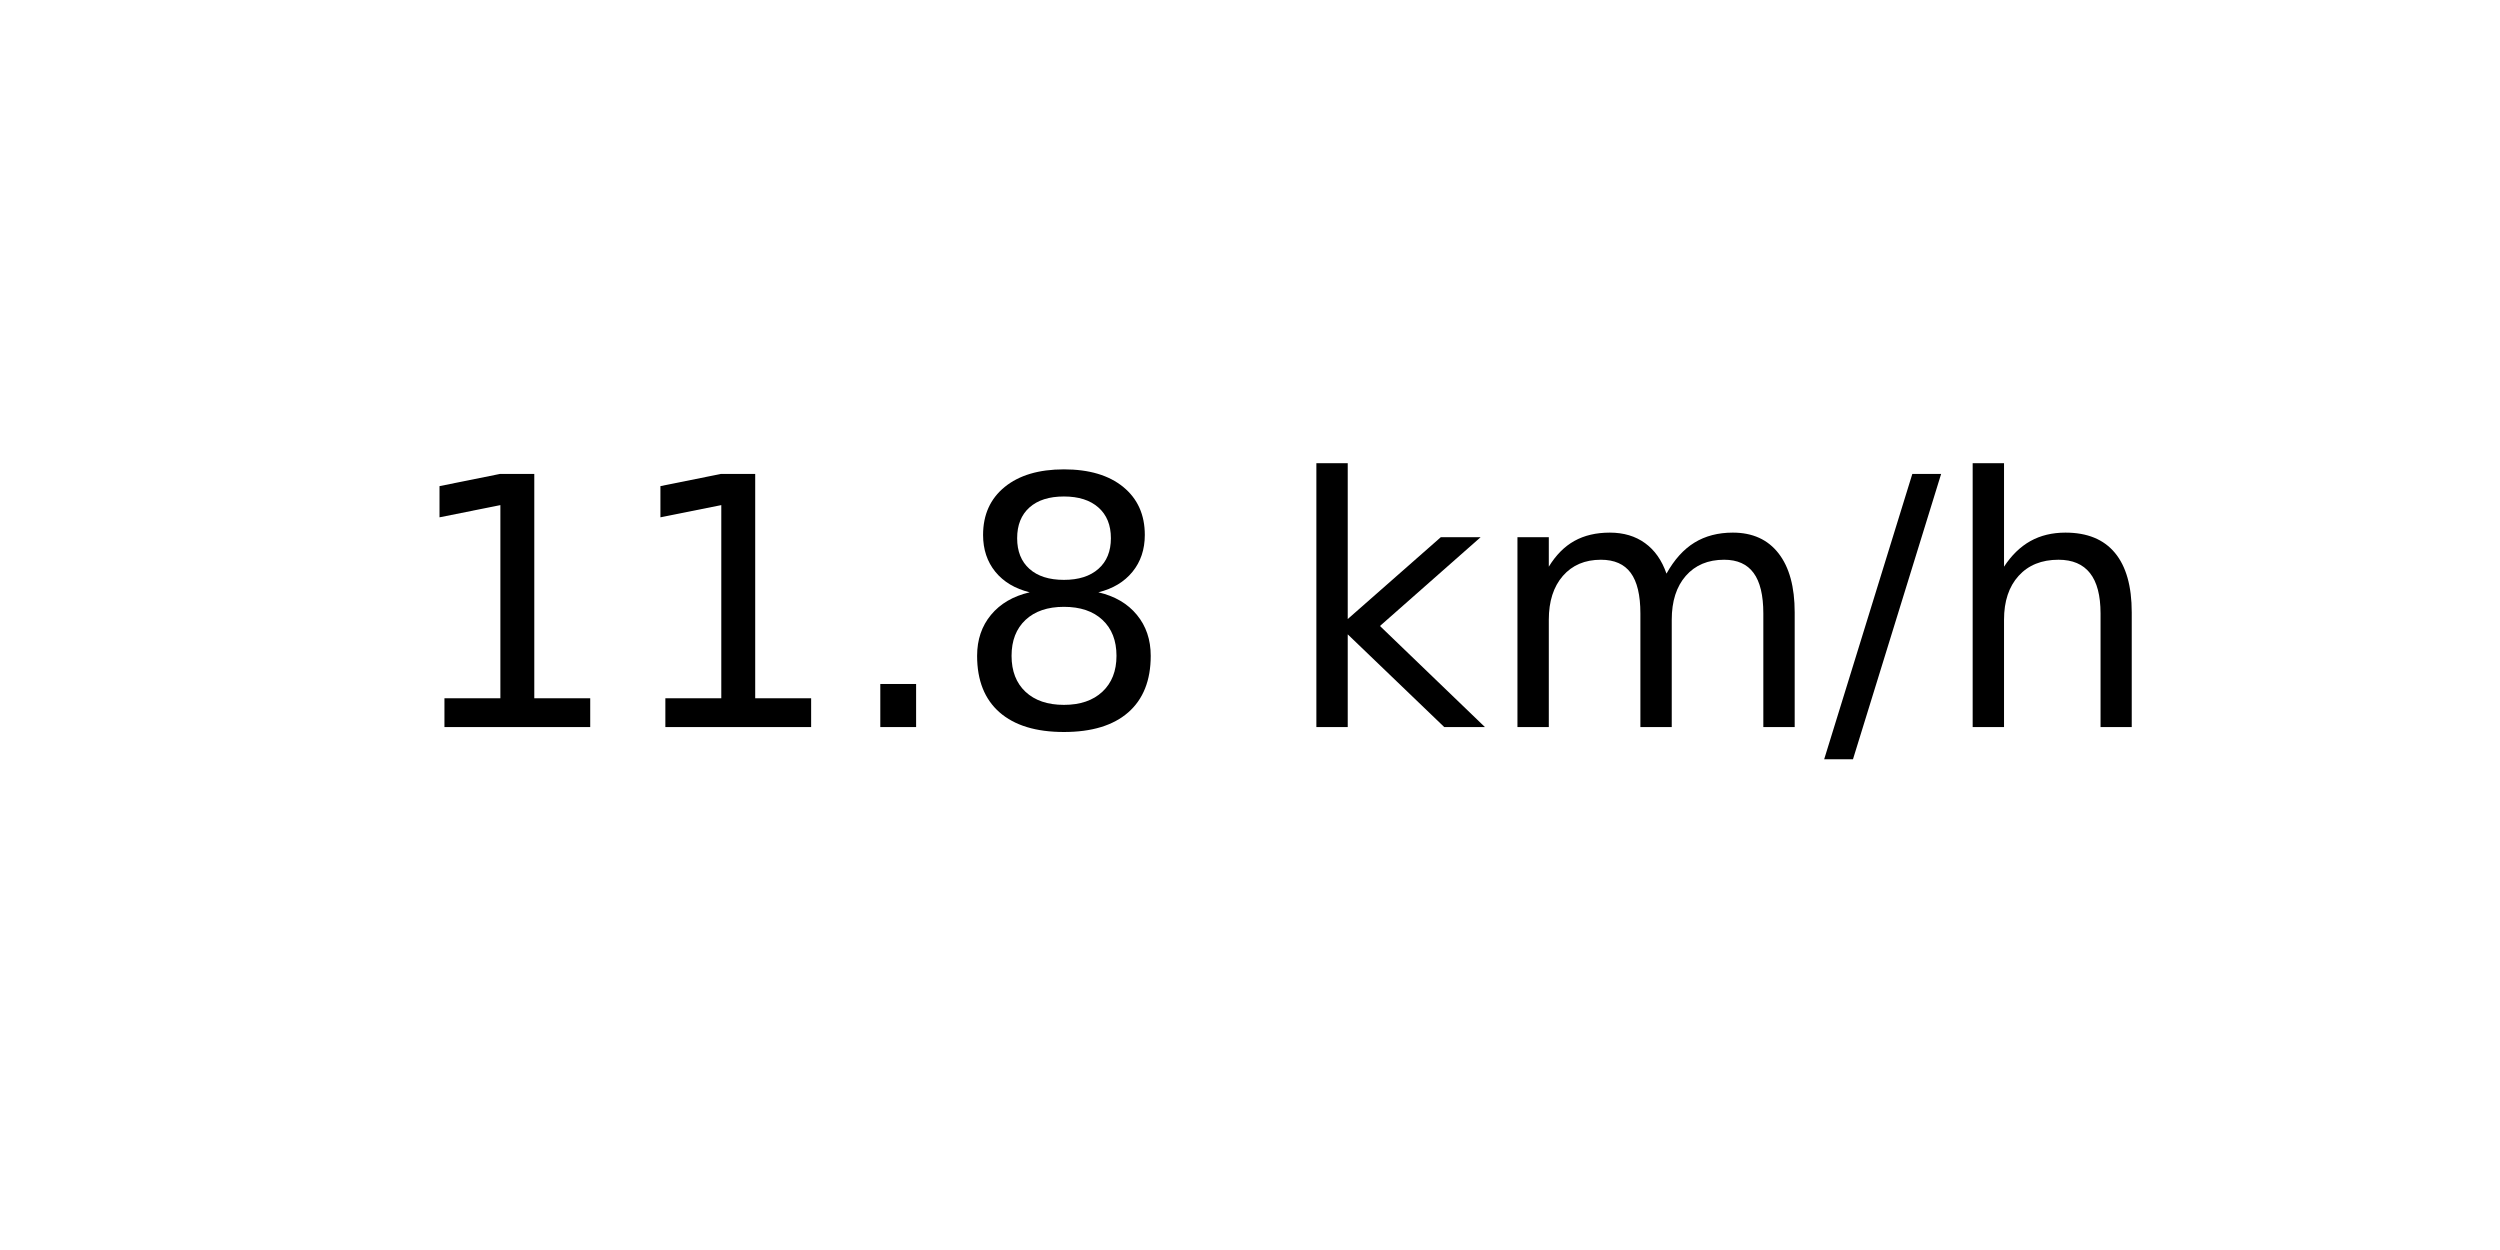
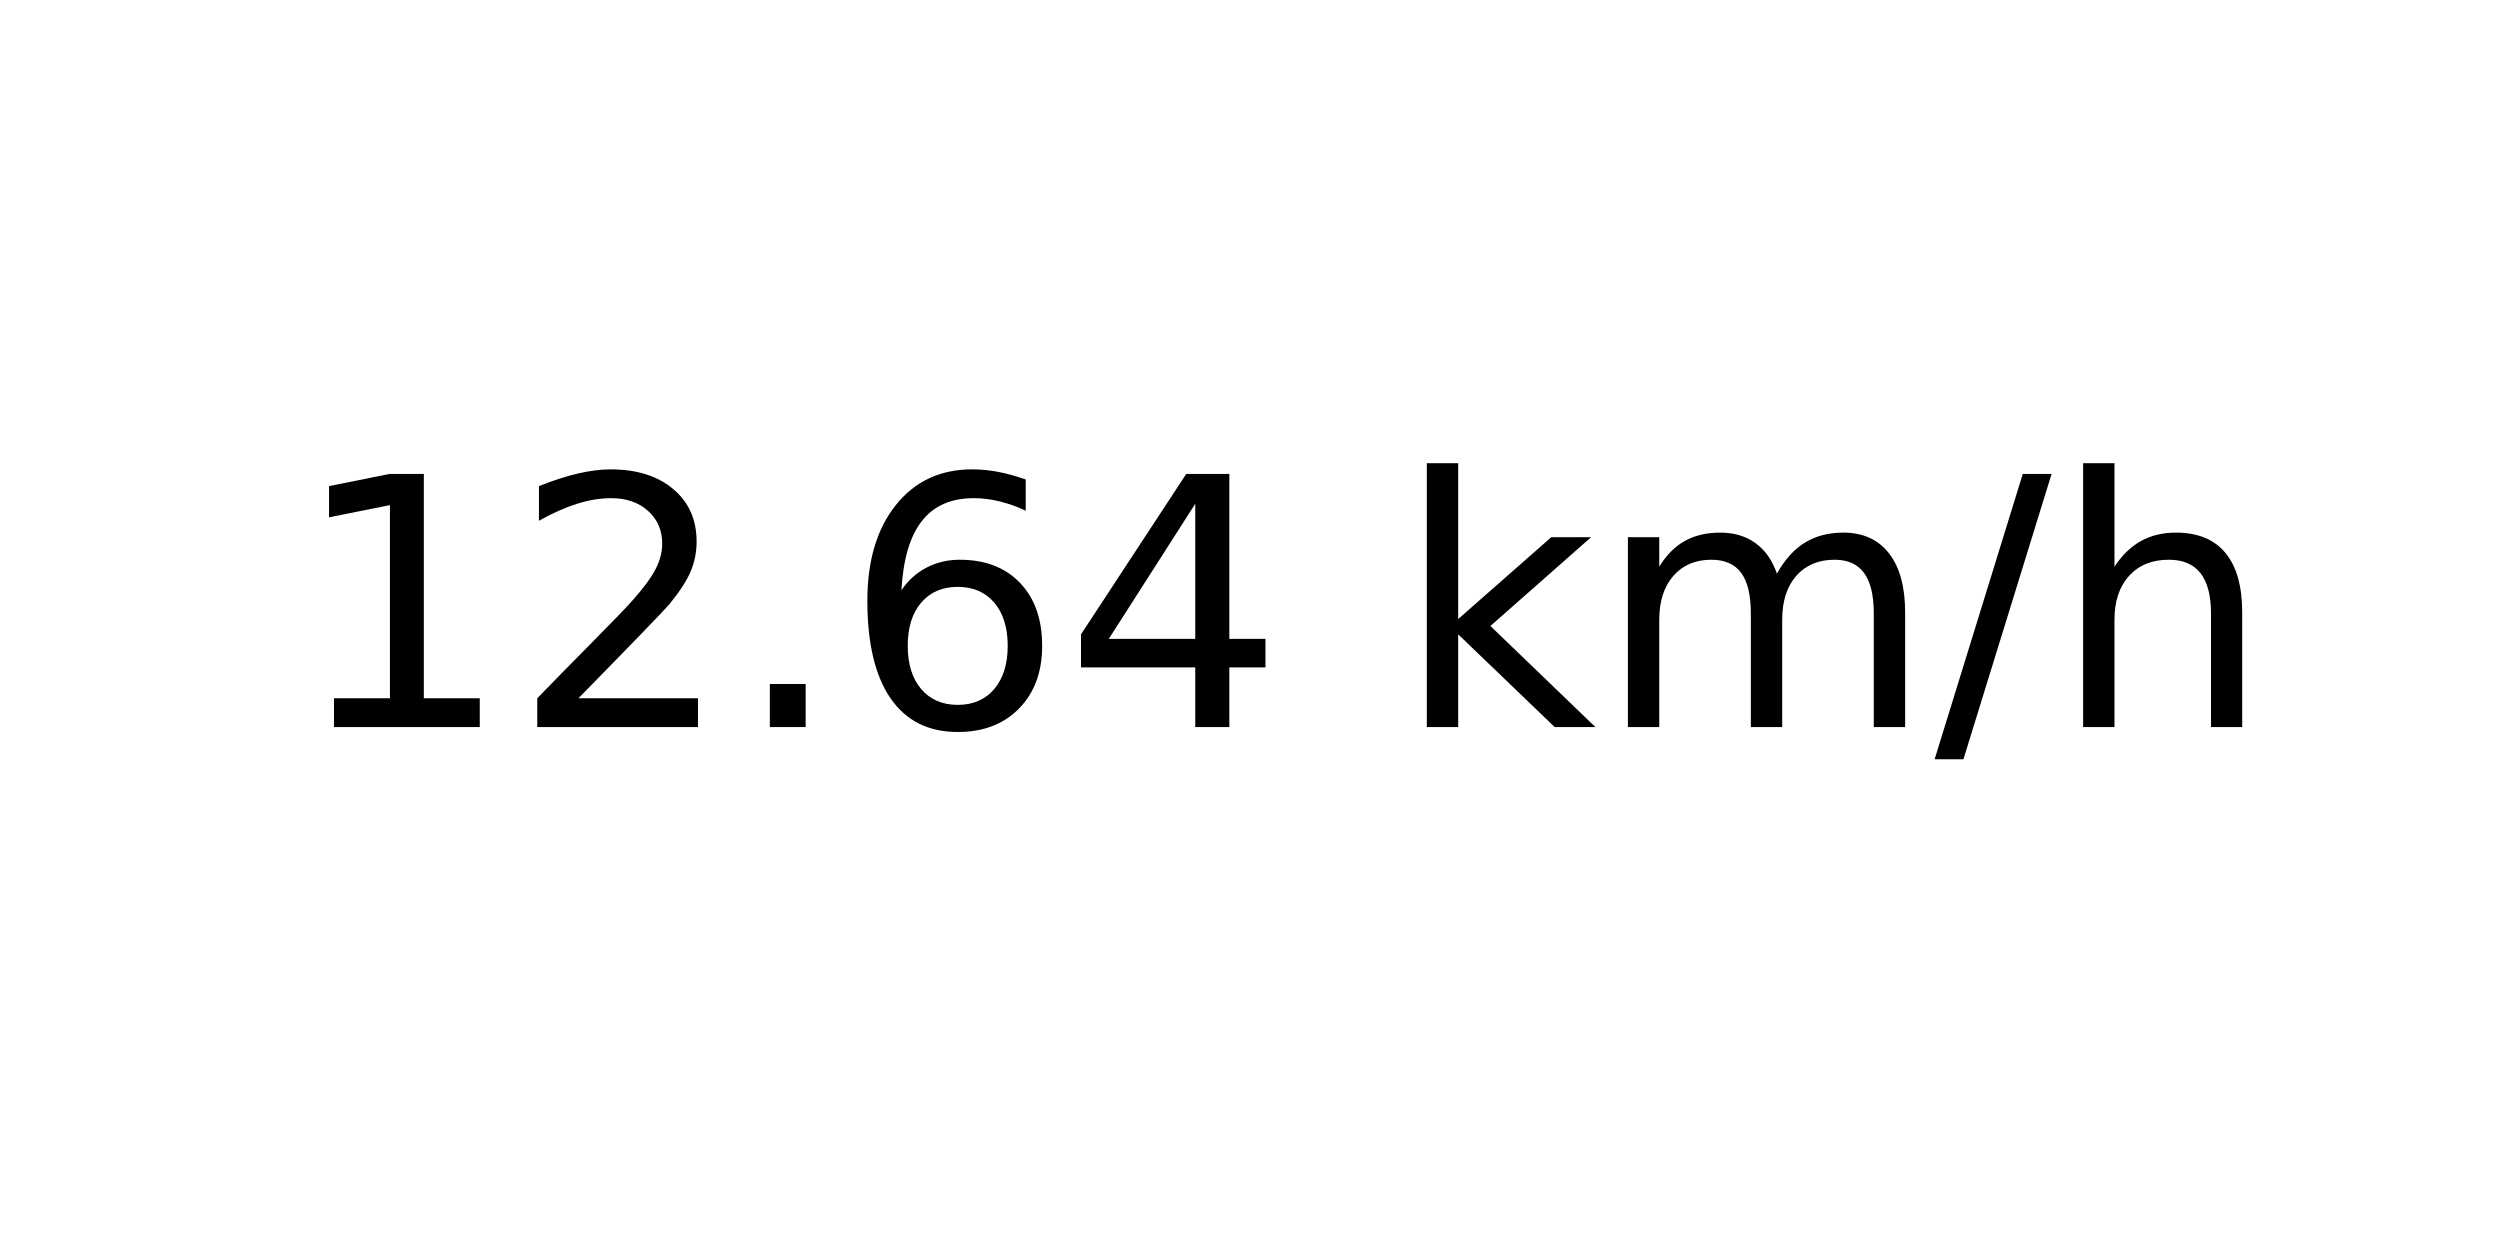
<svg xmlns="http://www.w3.org/2000/svg" xmlns:xlink="http://www.w3.org/1999/xlink" width="72pt" height="36pt" viewBox="0 0 72 36" version="1.1">
  <defs>
    <style type="text/css">*{stroke-linejoin: round; stroke-linecap: butt}</style>
  </defs>
  <g id="figure_1">
    <g id="axes_1">
      <g id="text_1">
-         <g transform="translate(11.55937 20.93937) scale(0.1 -0.1)">
+         <g transform="translate(8.378125 20.93937) scale(0.1 -0.1)">
          <defs>
            <path id="DejaVuSans-31" d="M 794 531  L 1825 531  L 1825 4091  L 703 3866  L 703 4441  L 1819 4666  L 2450 4666  L 2450 531  L 3481 531  L 3481 0  L 794 0  L 794 531  z " transform="scale(0.015625)" />
+             <path id="DejaVuSans-32" d="M 1228 531  L 3431 531  L 3431 0  L 469 0  L 469 531  Q 828 903 1448 1529  Q 2069 2156 2228 2338  Q 2531 2678 2651 2914  Q 2772 3150 2772 3378  Q 2772 3750 2511 3984  Q 2250 4219 1831 4219  Q 1534 4219 1204 4116  Q 875 4013 500 3803  L 500 4441  Q 881 4594 1212 4672  Q 1544 4750 1819 4750  Q 2544 4750 2975 4387  Q 3406 4025 3406 3419  Q 3406 3131 3298 2873  Q 3191 2616 2906 2266  Q 2828 2175 2409 1742  Q 1991 1309 1228 531  z " transform="scale(0.015625)" />
            <path id="DejaVuSans-2e" d="M 684 794  L 1344 794  L 1344 0  L 684 0  L 684 794  z " transform="scale(0.015625)" />
-             <path id="DejaVuSans-38" d="M 2034 2216  Q 1584 2216 1326 1975  Q 1069 1734 1069 1313  Q 1069 891 1326 650  Q 1584 409 2034 409  Q 2484 409 2743 651  Q 3003 894 3003 1313  Q 3003 1734 2745 1975  Q 2488 2216 2034 2216  z M 1403 2484  Q 997 2584 770 2862  Q 544 3141 544 3541  Q 544 4100 942 4425  Q 1341 4750 2034 4750  Q 2731 4750 3128 4425  Q 3525 4100 3525 3541  Q 3525 3141 3298 2862  Q 3072 2584 2669 2484  Q 3125 2378 3379 2068  Q 3634 1759 3634 1313  Q 3634 634 3220 271  Q 2806 -91 2034 -91  Q 1263 -91 848 271  Q 434 634 434 1313  Q 434 1759 690 2068  Q 947 2378 1403 2484  z M 1172 3481  Q 1172 3119 1398 2916  Q 1625 2713 2034 2713  Q 2441 2713 2670 2916  Q 2900 3119 2900 3481  Q 2900 3844 2670 4047  Q 2441 4250 2034 4250  Q 1625 4250 1398 4047  Q 1172 3844 1172 3481  z " transform="scale(0.015625)" />
+             <path id="DejaVuSans-36" d="M 2113 2584  Q 1688 2584 1439 2293  Q 1191 2003 1191 1497  Q 1191 994 1439 701  Q 1688 409 2113 409  Q 2538 409 2786 701  Q 3034 994 3034 1497  Q 3034 2003 2786 2293  Q 2538 2584 2113 2584  z M 3366 4563  L 3366 3988  Q 3128 4100 2886 4159  Q 2644 4219 2406 4219  Q 1781 4219 1451 3797  Q 1122 3375 1075 2522  Q 1259 2794 1537 2939  Q 1816 3084 2150 3084  Q 2853 3084 3261 2657  Q 3669 2231 3669 1497  Q 3669 778 3244 343  Q 2819 -91 2113 -91  Q 1303 -91 875 529  Q 447 1150 447 2328  Q 447 3434 972 4092  Q 1497 4750 2381 4750  Q 2619 4750 2861 4703  Q 3103 4656 3366 4563  z " transform="scale(0.015625)" />
+             <path id="DejaVuSans-34" d="M 2419 4116  L 825 1625  L 2419 1625  L 2419 4116  z M 2253 4666  L 3047 4666  L 3047 1625  L 3713 1625  L 3713 1100  L 3047 1100  L 3047 0  L 2419 0  L 2419 1100  L 313 1100  L 313 1709  L 2253 4666  z " transform="scale(0.015625)" />
            <path id="DejaVuSans-20" transform="scale(0.015625)" />
            <path id="DejaVuSans-6b" d="M 581 4863  L 1159 4863  L 1159 1991  L 2875 3500  L 3609 3500  L 1753 1863  L 3688 0  L 2938 0  L 1159 1709  L 1159 0  L 581 0  L 581 4863  z " transform="scale(0.015625)" />
            <path id="DejaVuSans-6d" d="M 3328 2828  Q 3544 3216 3844 3400  Q 4144 3584 4550 3584  Q 5097 3584 5394 3201  Q 5691 2819 5691 2113  L 5691 0  L 5113 0  L 5113 2094  Q 5113 2597 4934 2840  Q 4756 3084 4391 3084  Q 3944 3084 3684 2787  Q 3425 2491 3425 1978  L 3425 0  L 2847 0  L 2847 2094  Q 2847 2600 2669 2842  Q 2491 3084 2119 3084  Q 1678 3084 1418 2786  Q 1159 2488 1159 1978  L 1159 0  L 581 0  L 581 3500  L 1159 3500  L 1159 2956  Q 1356 3278 1631 3431  Q 1906 3584 2284 3584  Q 2666 3584 2933 3390  Q 3200 3197 3328 2828  z " transform="scale(0.015625)" />
            <path id="DejaVuSans-2f" d="M 1625 4666  L 2156 4666  L 531 -594  L 0 -594  L 1625 4666  z " transform="scale(0.015625)" />
            <path id="DejaVuSans-68" d="M 3513 2113  L 3513 0  L 2938 0  L 2938 2094  Q 2938 2591 2744 2837  Q 2550 3084 2163 3084  Q 1697 3084 1428 2787  Q 1159 2491 1159 1978  L 1159 0  L 581 0  L 581 4863  L 1159 4863  L 1159 2956  Q 1366 3272 1645 3428  Q 1925 3584 2291 3584  Q 2894 3584 3203 3211  Q 3513 2838 3513 2113  z " transform="scale(0.015625)" />
          </defs>
          <use xlink:href="#DejaVuSans-31" />
-           <use xlink:href="#DejaVuSans-31" x="63.623" />
+           <use xlink:href="#DejaVuSans-32" x="63.623" />
          <use xlink:href="#DejaVuSans-2e" x="127.246" />
-           <use xlink:href="#DejaVuSans-38" x="159.033" />
-           <use xlink:href="#DejaVuSans-20" x="222.656" />
-           <use xlink:href="#DejaVuSans-6b" x="254.443" />
-           <use xlink:href="#DejaVuSans-6d" x="312.354" />
-           <use xlink:href="#DejaVuSans-2f" x="409.766" />
-           <use xlink:href="#DejaVuSans-68" x="443.457" />
+           <use xlink:href="#DejaVuSans-36" x="159.033" />
+           <use xlink:href="#DejaVuSans-34" x="222.656" />
+           <use xlink:href="#DejaVuSans-20" x="286.279" />
+           <use xlink:href="#DejaVuSans-6b" x="318.066" />
+           <use xlink:href="#DejaVuSans-6d" x="375.977" />
+           <use xlink:href="#DejaVuSans-2f" x="473.389" />
+           <use xlink:href="#DejaVuSans-68" x="507.08" />
        </g>
      </g>
    </g>
  </g>
</svg>
